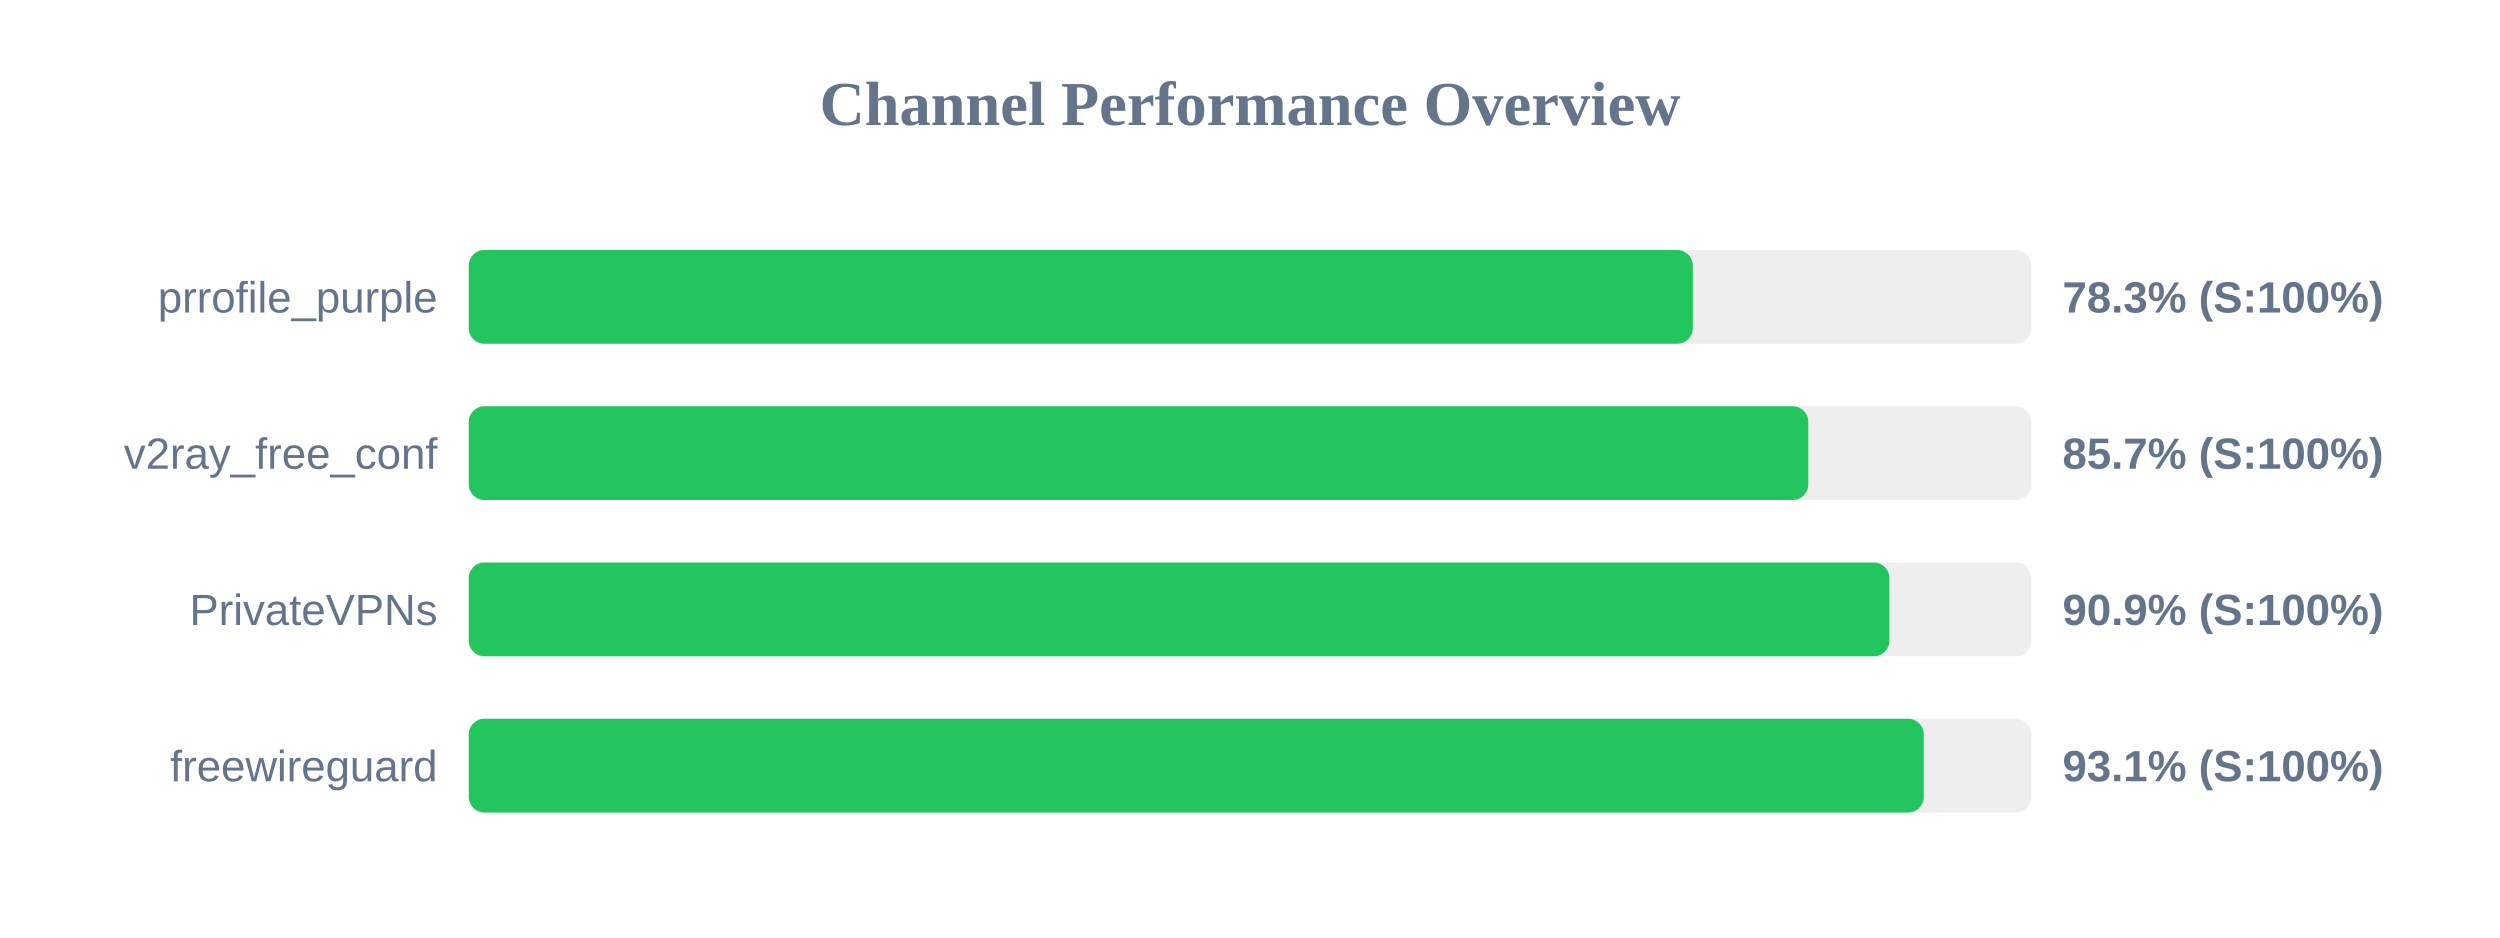
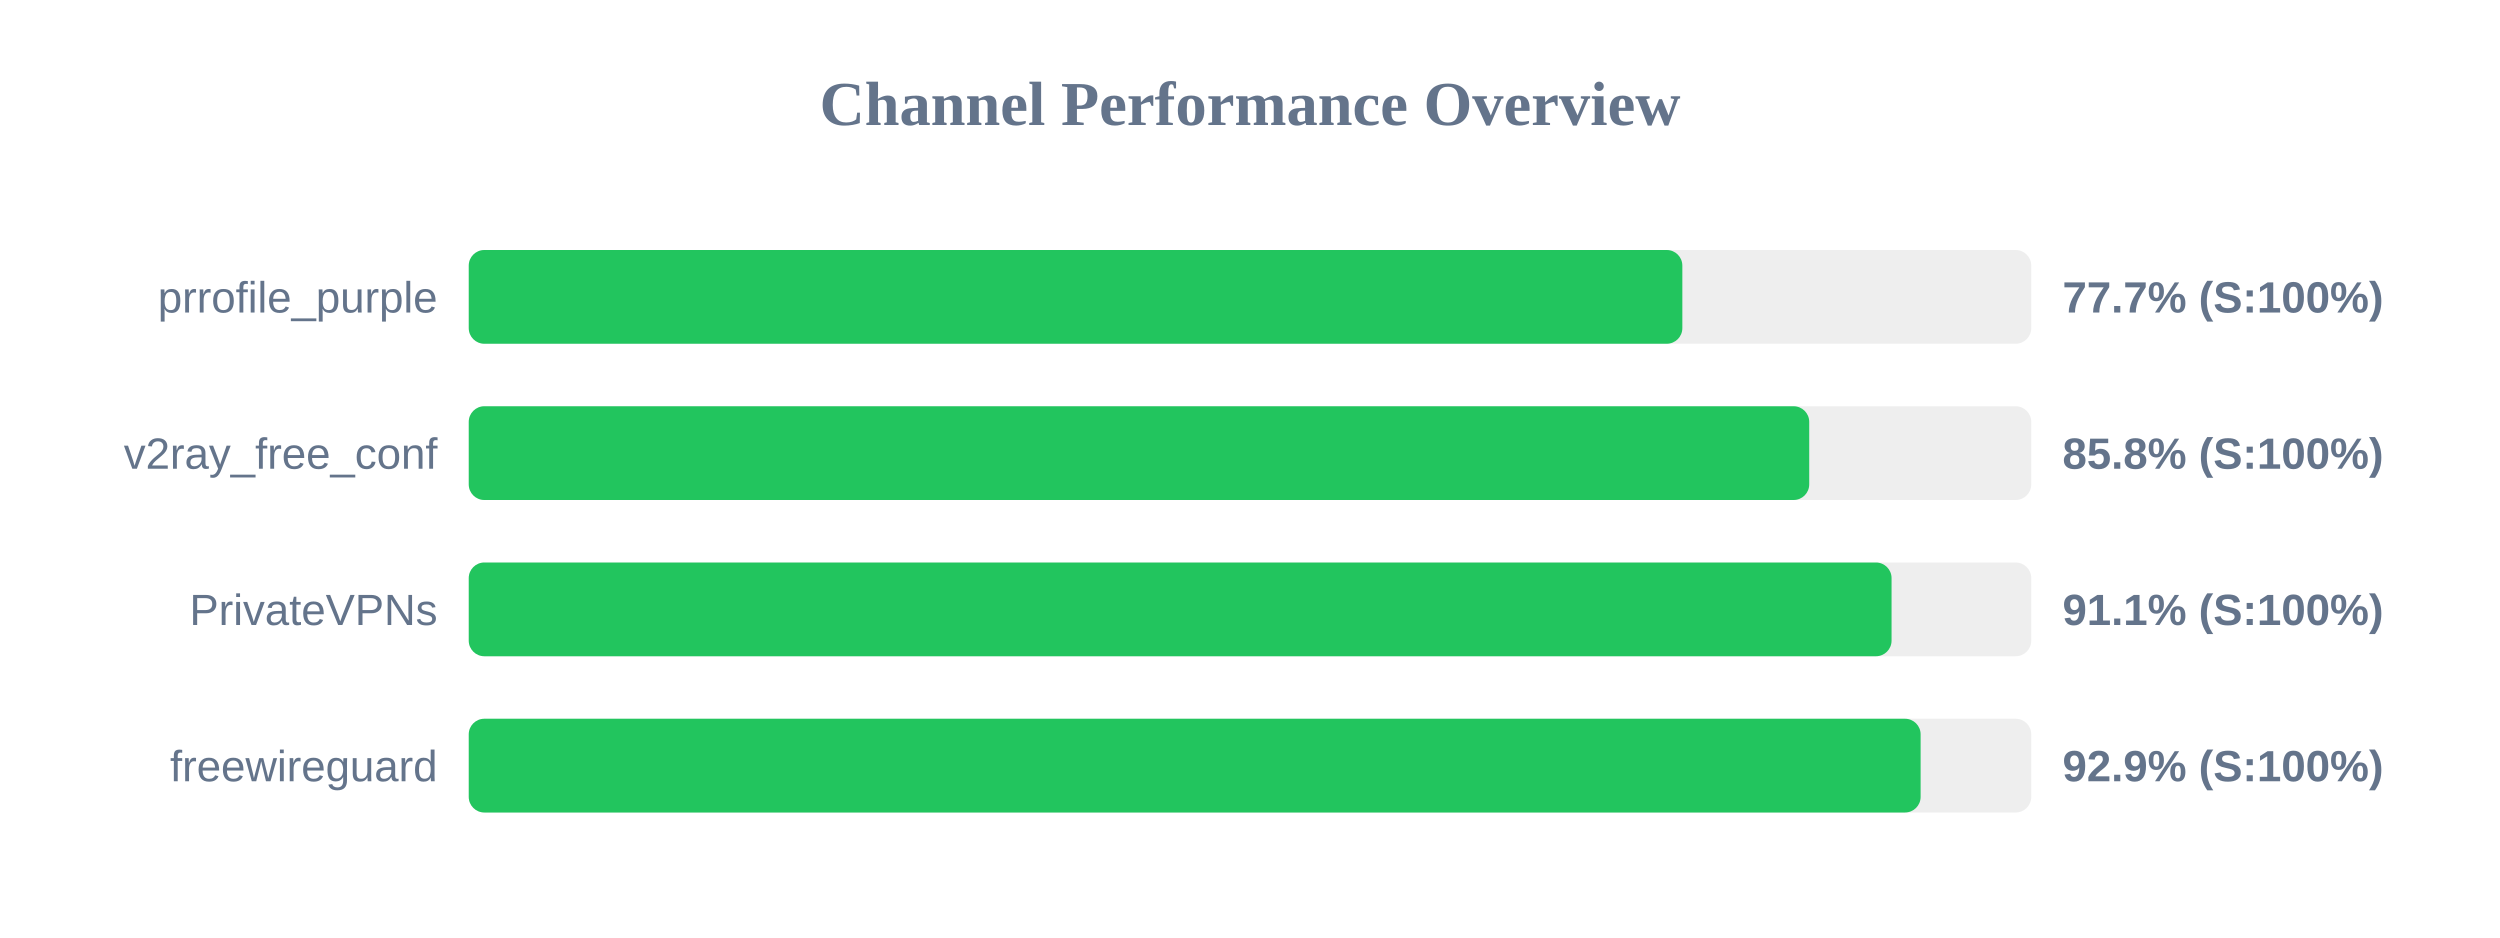
<svg xmlns="http://www.w3.org/2000/svg" width="800" height="300" version="1.1">
  <style>
        .row { font: 14px Arial; fill: #64748b; }
        .score { font: bold 14px Arial; fill: #64748b; }
    </style>
  <text x="400" y="40" text-anchor="middle" font-size="20px" font-weight="bold" fill="#64748b">Channel Performance Overview</text>
  <rect x="150" y="80" width="500" height="30" fill="#eee" rx="5" />
-   <rect x="150" y="80" width="391.7" height="30" fill="#22c55e" rx="5" />
+   <rect x="150" y="80" width="388.35" height="30" fill="#22c55e" rx="5" />
  <text x="140" y="100" text-anchor="end" class="row">prrofile_purple</text>
-   <text x="660" y="100" text-anchor="start" class="score">78.3% (S:100%)</text>
+   <text x="660" y="100" text-anchor="start" class="score">77.7% (S:100%)</text>
  <rect x="150" y="130" width="500" height="30" fill="#eee" rx="5" />
-   <rect x="150" y="130" width="428.65" height="30" fill="#22c55e" rx="5" />
+   <rect x="150" y="130" width="428.95" height="30" fill="#22c55e" rx="5" />
  <text x="140" y="150" text-anchor="end" class="row">v2ray_free_conf</text>
-   <text x="660" y="150" text-anchor="start" class="score">85.7% (S:100%)</text>
+   <text x="660" y="150" text-anchor="start" class="score">85.8% (S:100%)</text>
  <rect x="150" y="180" width="500" height="30" fill="#eee" rx="5" />
-   <rect x="150" y="180" width="454.6" height="30" fill="#22c55e" rx="5" />
+   <rect x="150" y="180" width="455.3" height="30" fill="#22c55e" rx="5" />
  <text x="140" y="200" text-anchor="end" class="row">PrivateVPNs</text>
-   <text x="660" y="200" text-anchor="start" class="score">90.9% (S:100%)</text>
+   <text x="660" y="200" text-anchor="start" class="score">91.1% (S:100%)</text>
  <rect x="150" y="230" width="500" height="30" fill="#eee" rx="5" />
-   <rect x="150" y="230" width="465.6" height="30" fill="#22c55e" rx="5" />
+   <rect x="150" y="230" width="464.6" height="30" fill="#22c55e" rx="5" />
  <text x="140" y="250" text-anchor="end" class="row">freewireguard</text>
-   <text x="660" y="250" text-anchor="start" class="score">93.1% (S:100%)</text>
+   <text x="660" y="250" text-anchor="start" class="score">92.9% (S:100%)</text>
</svg>
